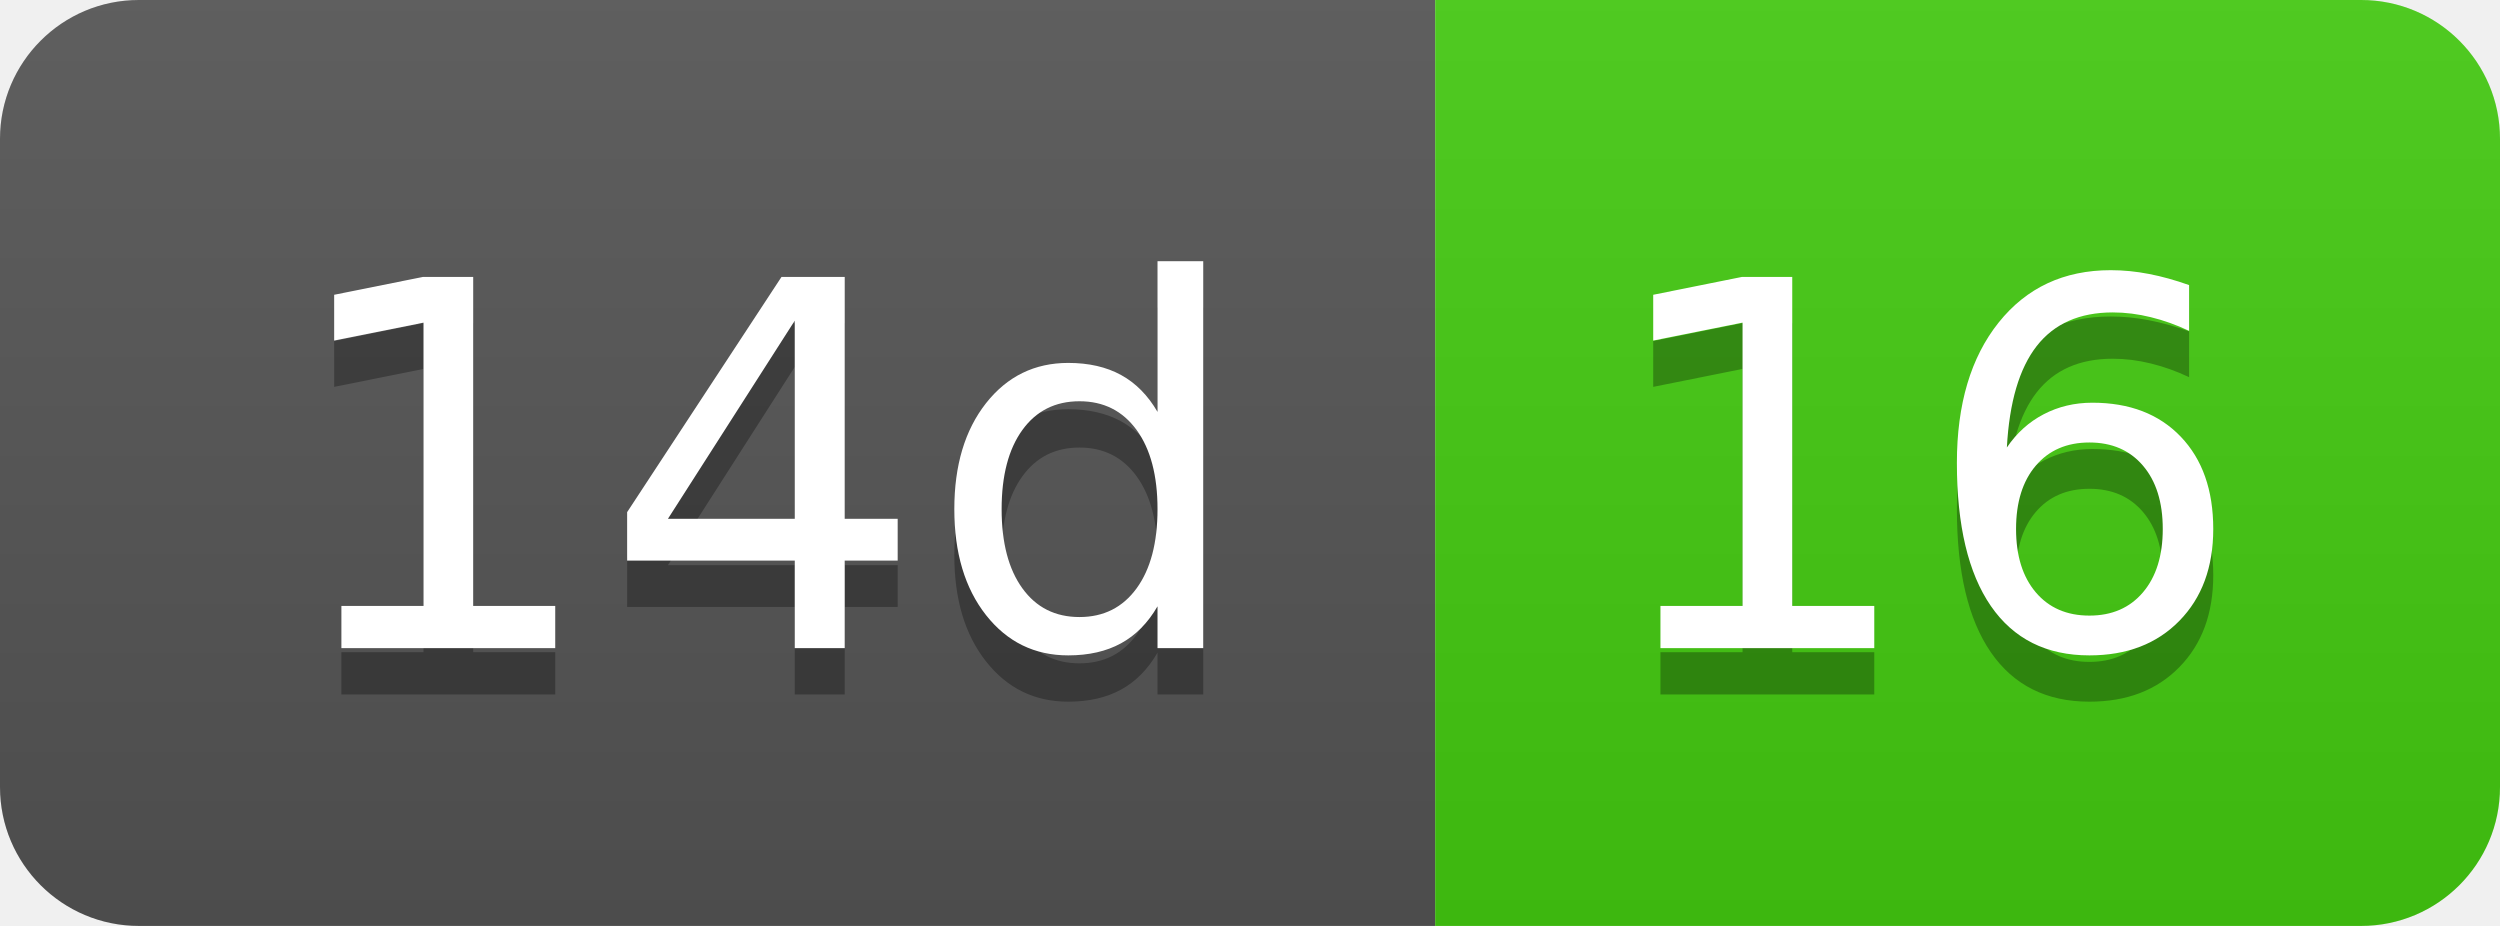
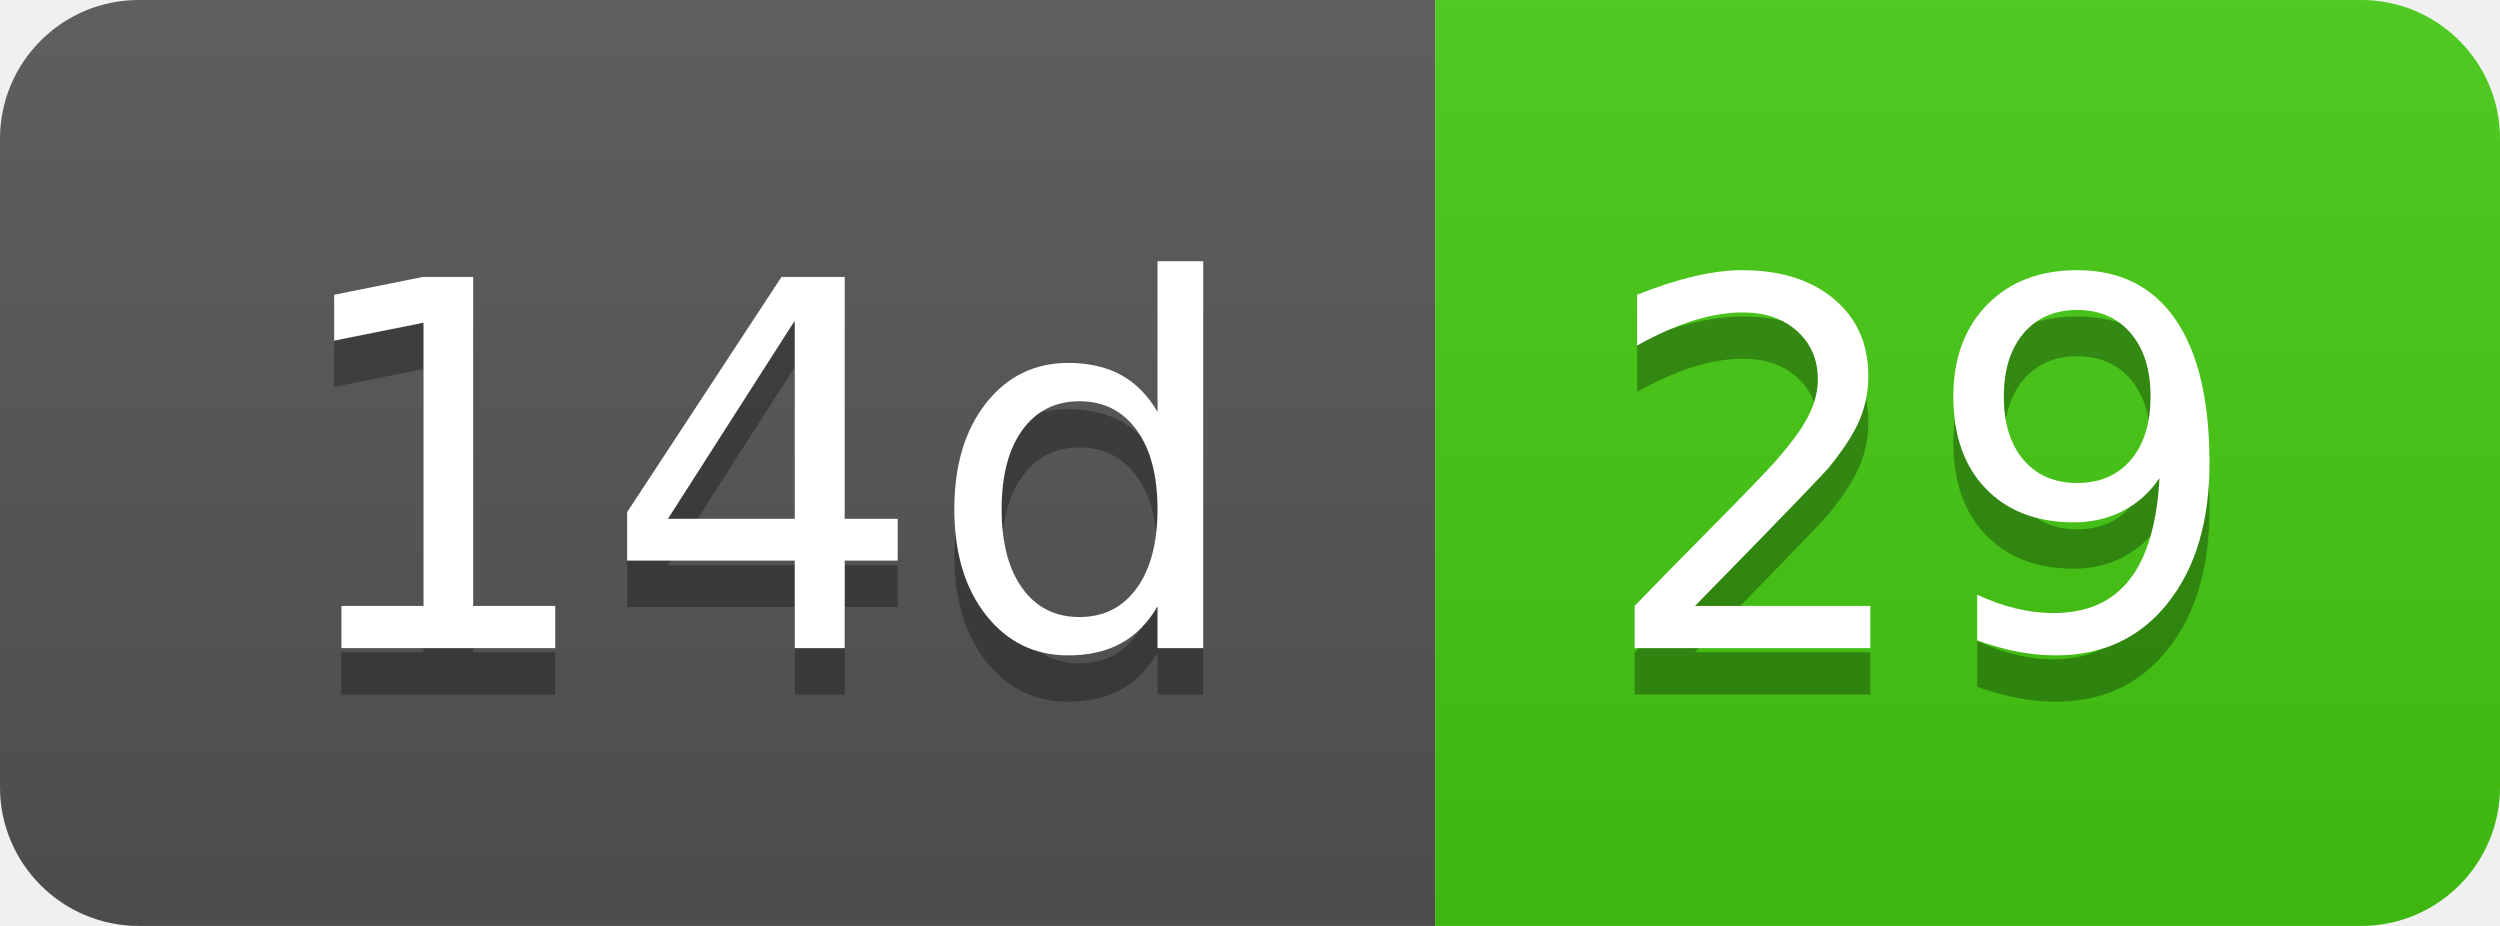
- <svg xmlns="http://www.w3.org/2000/svg" width="54" height="20" role="img" aria-label="14d: 16">
+ <svg xmlns="http://www.w3.org/2000/svg" width="54" height="20" role="img" aria-label="14d: 29">
  <linearGradient id="s" x2="0" y2="100%">
    <stop offset="0" stop-color="#bbb" stop-opacity=".1" />
    <stop offset="1" stop-opacity=".1" />
  </linearGradient>
  <clipPath id="r">
    <rect width="54" height="20" rx="3" fill="#fff" />
  </clipPath>
  <g clip-path="url(#r)">
    <rect width="31" height="20" fill="#555" />
    <rect x="31" width="23" height="20" fill="#4c1" />
    <rect width="54" height="20" fill="url(#s)" />
  </g>
  <g fill="#fff" text-anchor="middle" font-family="Verdana,Geneva,DejaVu Sans,sans-serif" text-rendering="geometricPrecision" font-size="110">
    <text aria-hidden="true" x="165" y="150" fill="#010101" fill-opacity=".3" transform="scale(.1)" textLength="210">14d</text>
    <text x="165" y="140" transform="scale(.1)" fill="#fff" textLength="210">14d</text>
-     <text aria-hidden="true" x="415" y="150" fill="#010101" fill-opacity=".3" transform="scale(.1)" textLength="130">16</text>
-     <text x="415" y="140" transform="scale(.1)" fill="#fff" textLength="130">16</text>
+     <text aria-hidden="true" x="415" y="150" fill="#010101" fill-opacity=".3" transform="scale(.1)" textLength="130">29</text>
+     <text x="415" y="140" transform="scale(.1)" fill="#fff" textLength="130">29</text>
  </g>
</svg>
